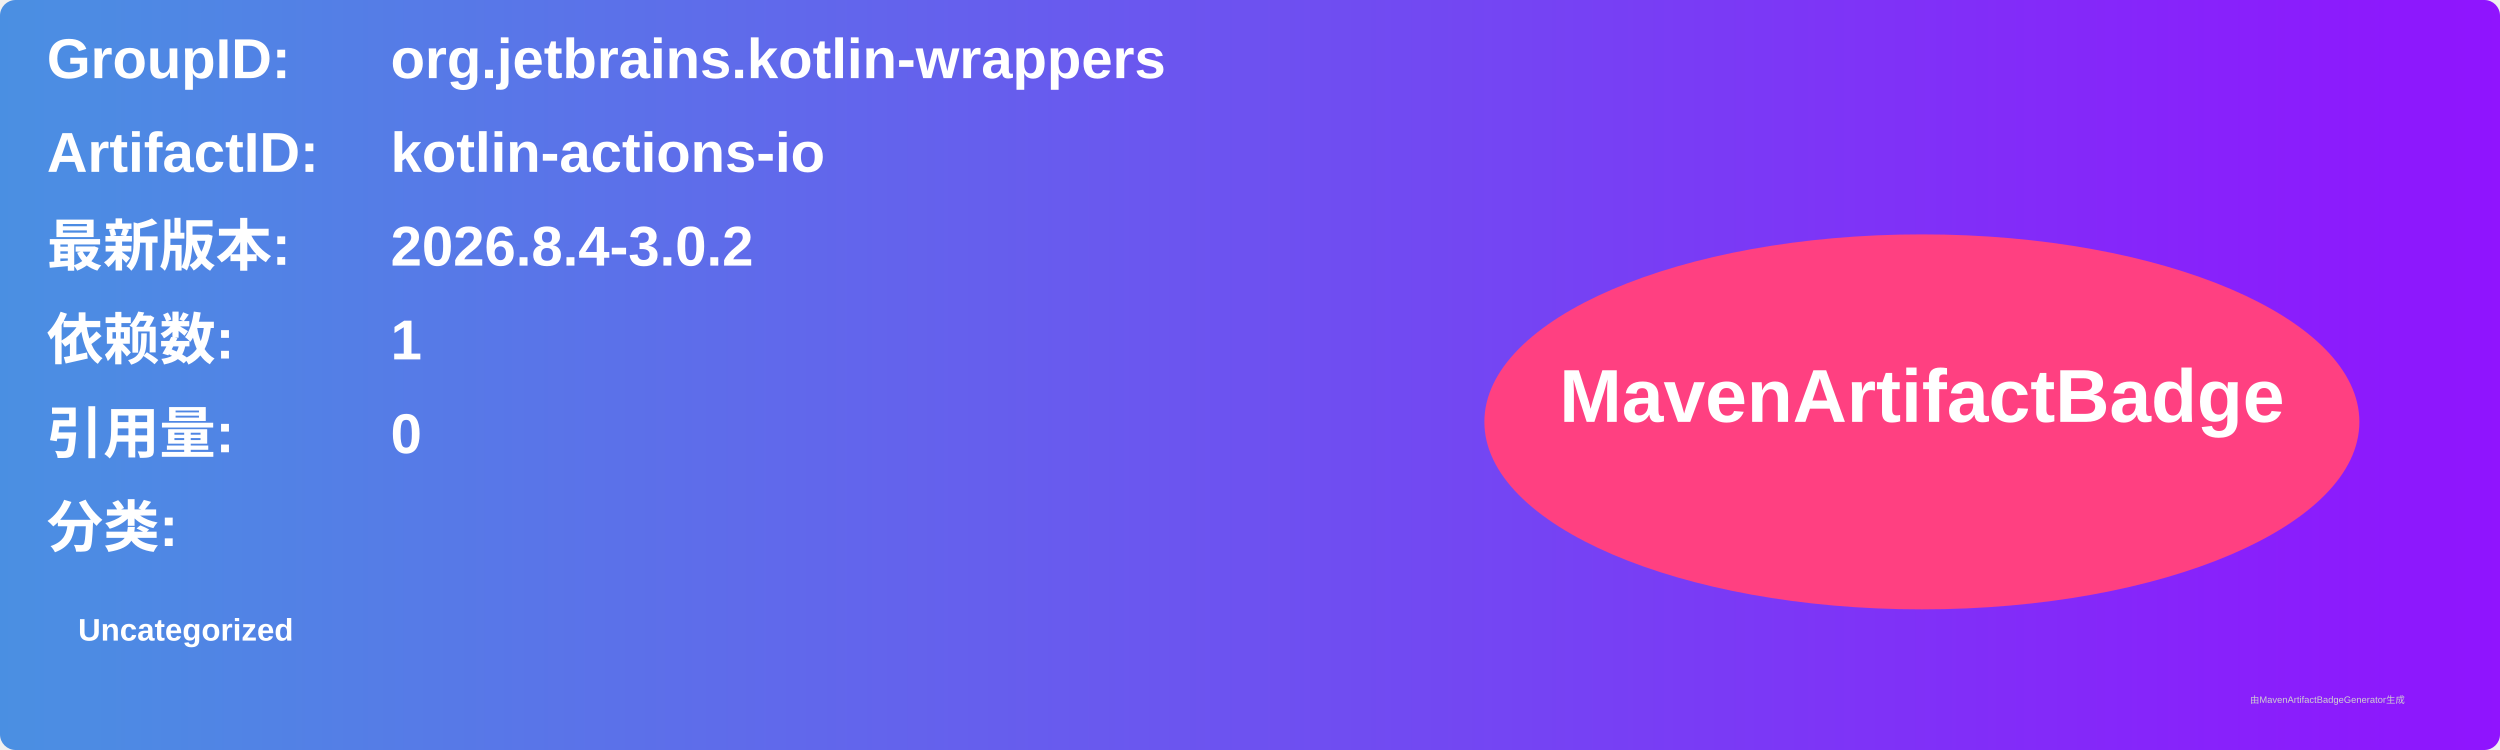
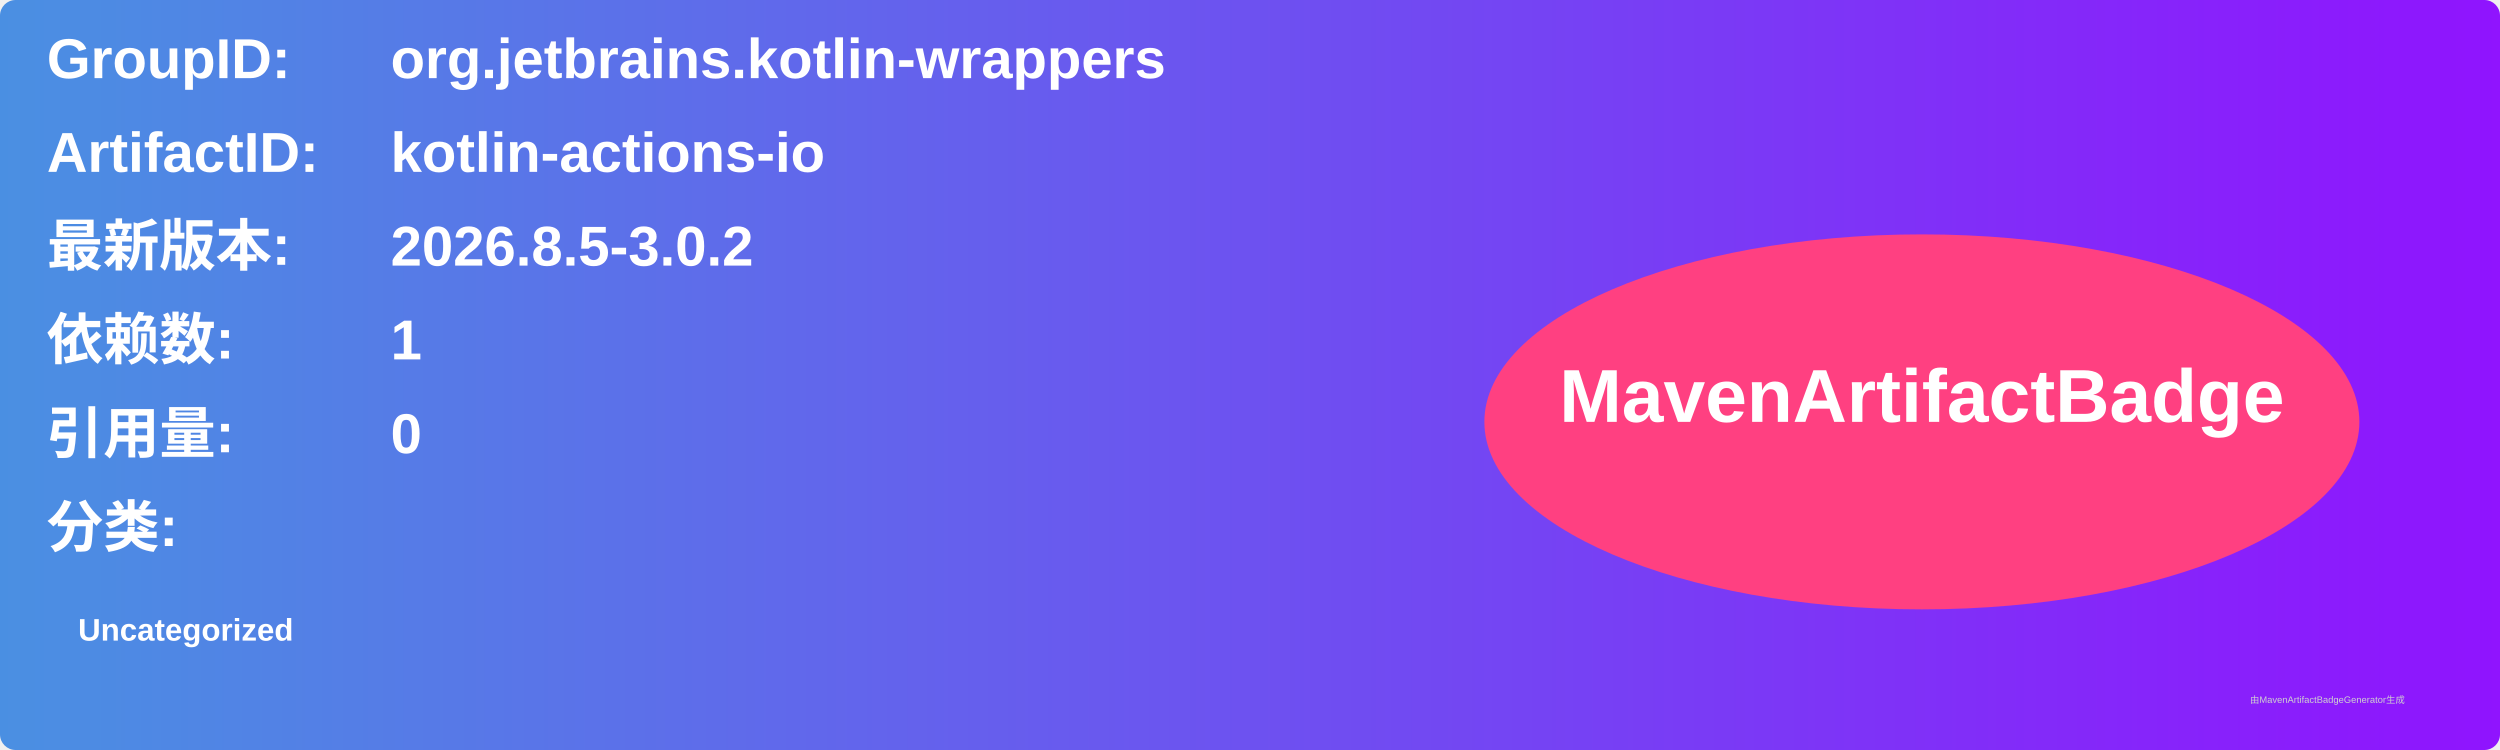
<svg xmlns="http://www.w3.org/2000/svg" width="800" height="240" viewBox="0 0 800 240">
  <linearGradient id="grad" x1="0%" y1="0%" x2="100%" y2="0%">
    <stop offset="0%" stop-color="#4a90e2" />
    <stop offset="100%" stop-color="#9013fe" />
  </linearGradient>
  <rect width="100%" height="100%" rx="5" ry="5" fill="url(#grad)" />
  <g transform="translate(15, 15)">
    <text x="0" y="10" font-family="Arial" font-size="18" fill="white" font-weight="bold" width="260">GroupID:</text>
    <text x="110" y="10" font-family="Arial" font-size="18" fill="white" font-weight="bold" width="460">org.jetbrains.kotlin-wrappers</text>
    <text x="0" y="40" font-family="Arial" font-size="18" fill="white" font-weight="bold" width="260">ArtifactID:</text>
    <text x="110" y="40" font-family="Arial" font-size="18" fill="white" font-weight="bold" width="460">kotlin-actions-io</text>
    <text x="0" y="70" font-family="Arial" font-size="18" fill="white" font-weight="bold">最新版本:</text>
    <text x="110" y="70" font-family="Arial" font-size="18" fill="white" font-weight="bold">
-       <tspan font-weight="bold">2026.8.4-3.0.2</tspan>
+       <tspan font-weight="bold">2026.8.5-3.0.2</tspan>
    </text>
    <text x="0" y="100" font-family="Arial" font-size="18" fill="white" font-weight="bold">依赖数: </text>
    <text x="110" y="100" font-family="Arial" font-size="18" fill="white">
      <tspan font-weight="bold">1</tspan>
    </text>
    <text x="0" y="130" font-family="Arial" font-size="18" fill="white" font-weight="bold">引用量: </text>
    <text x="110" y="130" font-family="Arial" font-size="18" fill="white">
      <tspan font-weight="bold">0</tspan>
    </text>
    <text x="0" y="160" font-family="Arial" font-size="18" fill="white" font-weight="bold">分类:</text>
    <text x="10" y="190" font-family="Arial" font-size="10" fill="white">
      <tspan font-weight="bold">Uncategorized</tspan>
    </text>
    <ellipse cx="600" cy="120" rx="140" ry="60" fill="#ff4081" />
    <text x="600" y="120" text-anchor="middle" font-family="Arial" font-size="24" fill="white" font-weight="bold">MavenArtifactBadge</text>
  </g>
  <text x="720" y="225" font-family="Arial" font-size="3" fill="#d0d0d0">由MavenArtifactBadgeGenerator生成</text>
</svg>
